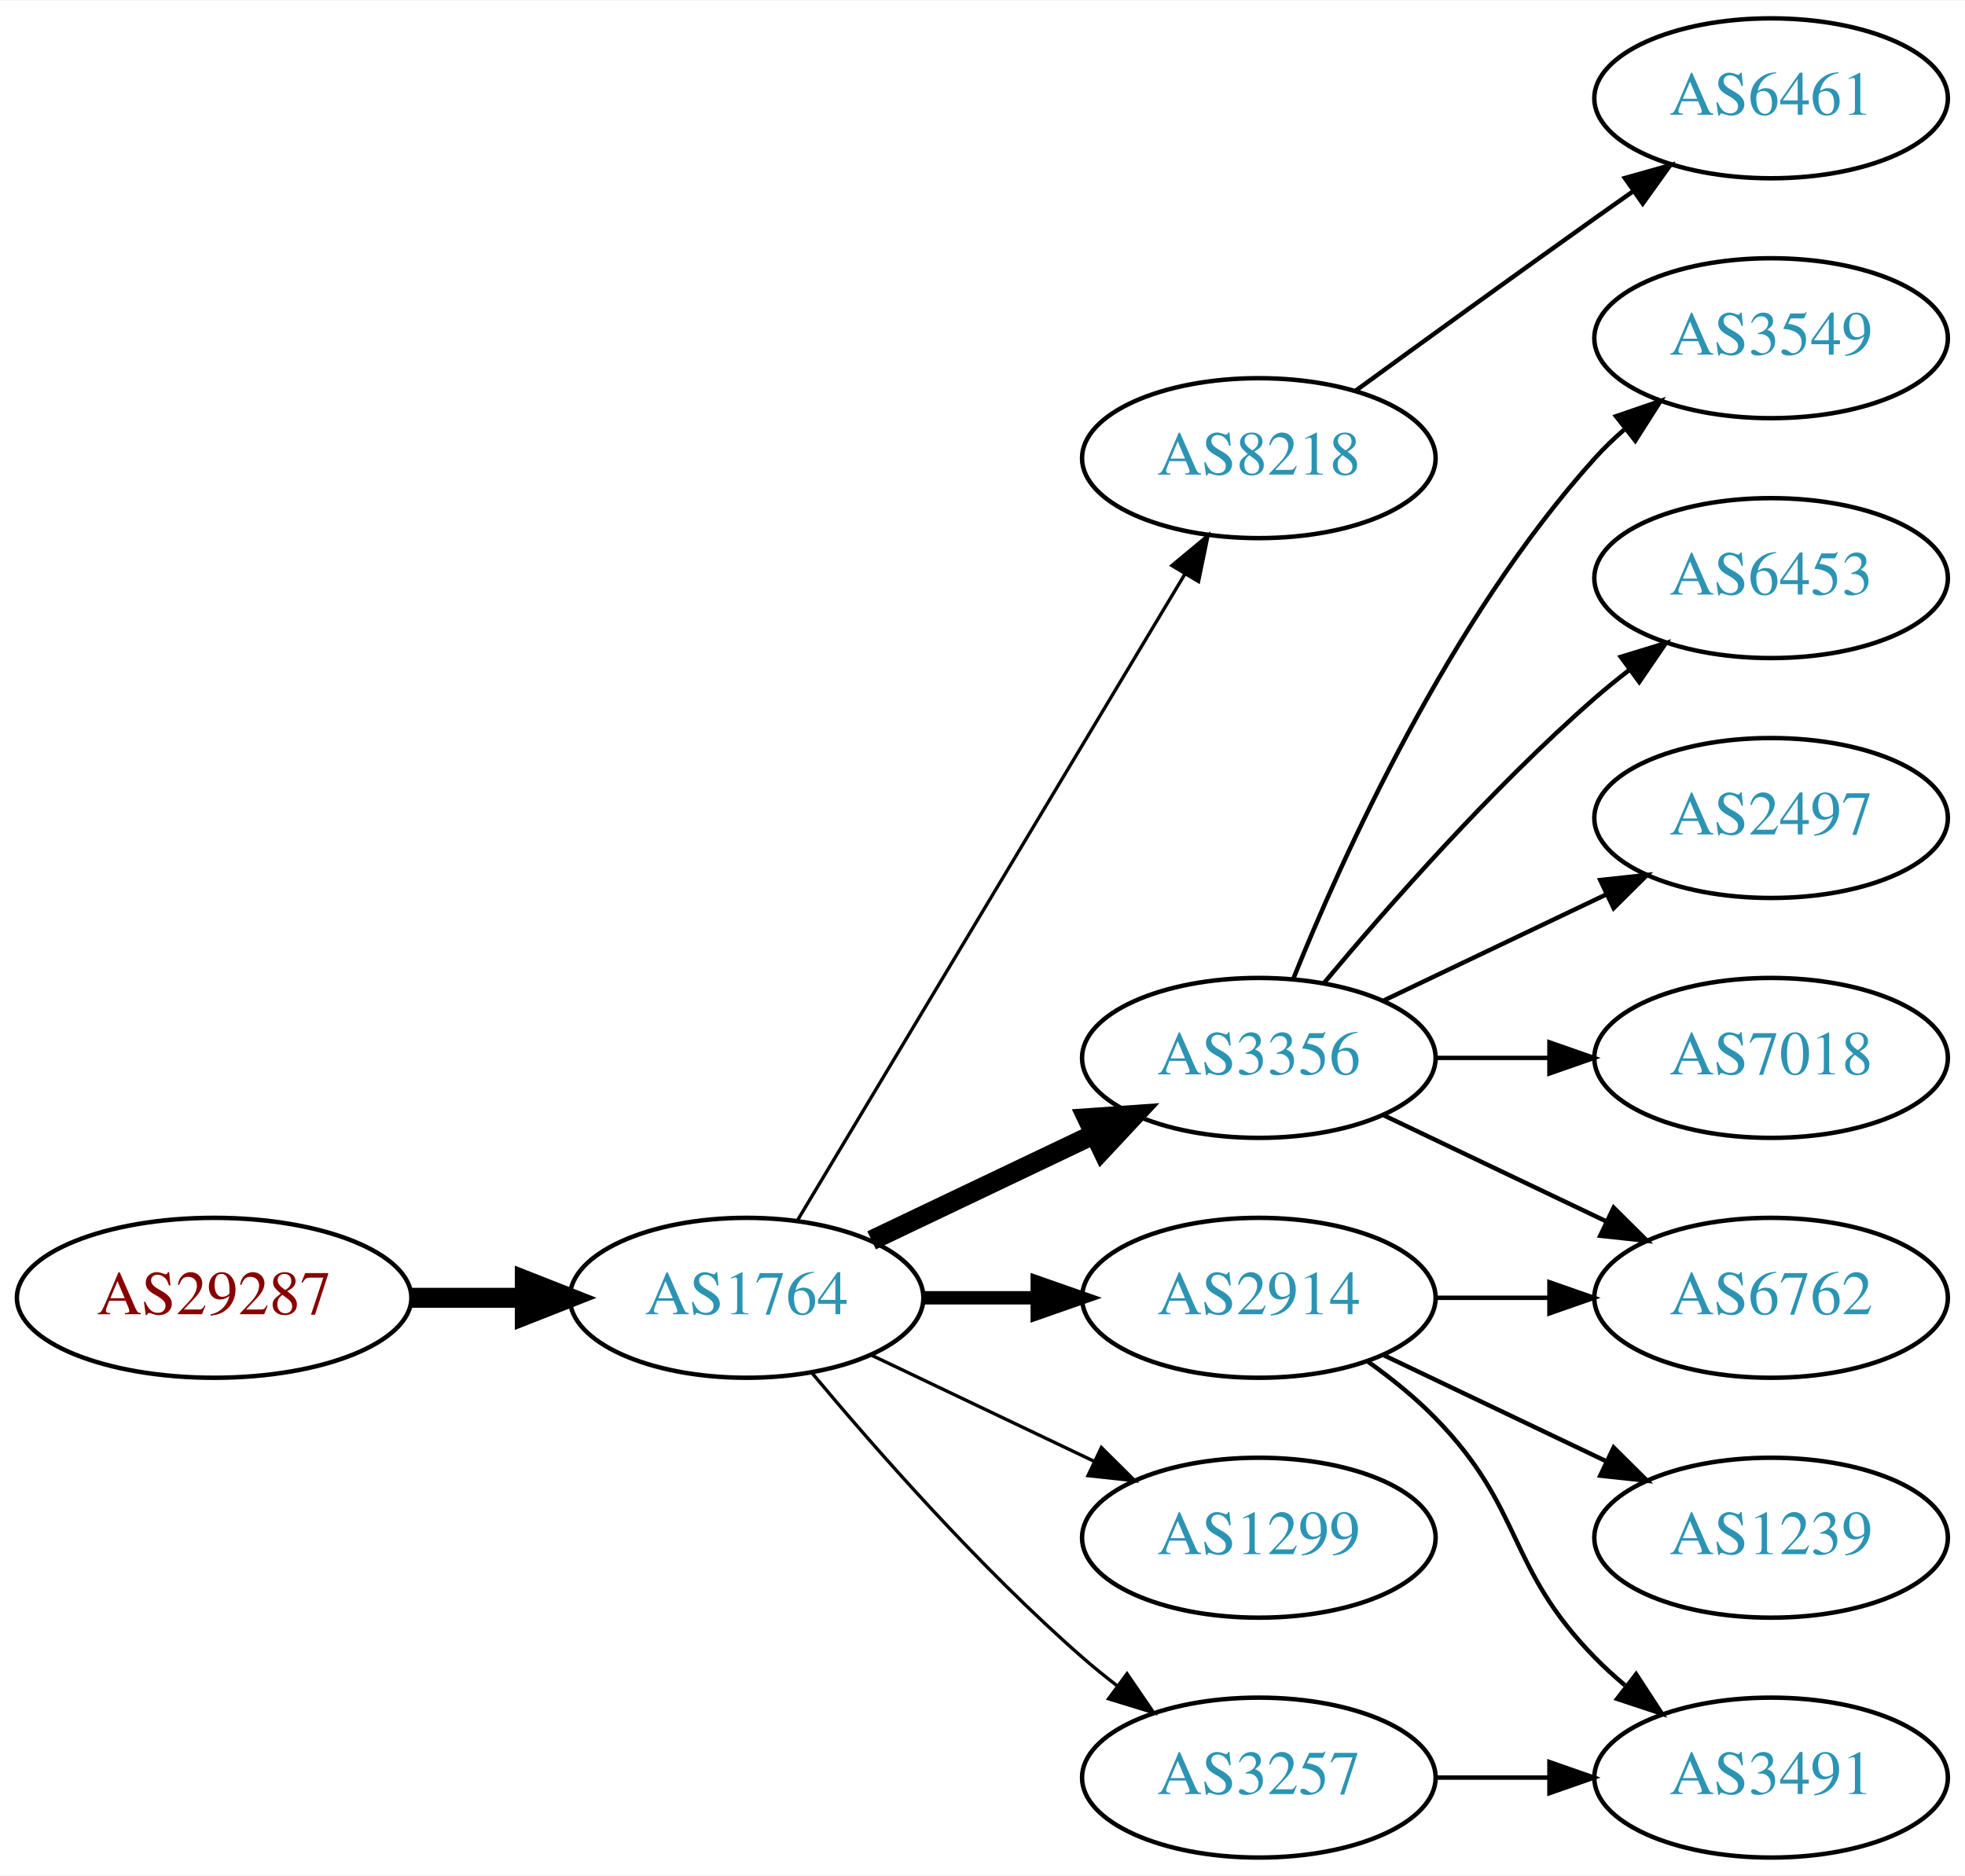
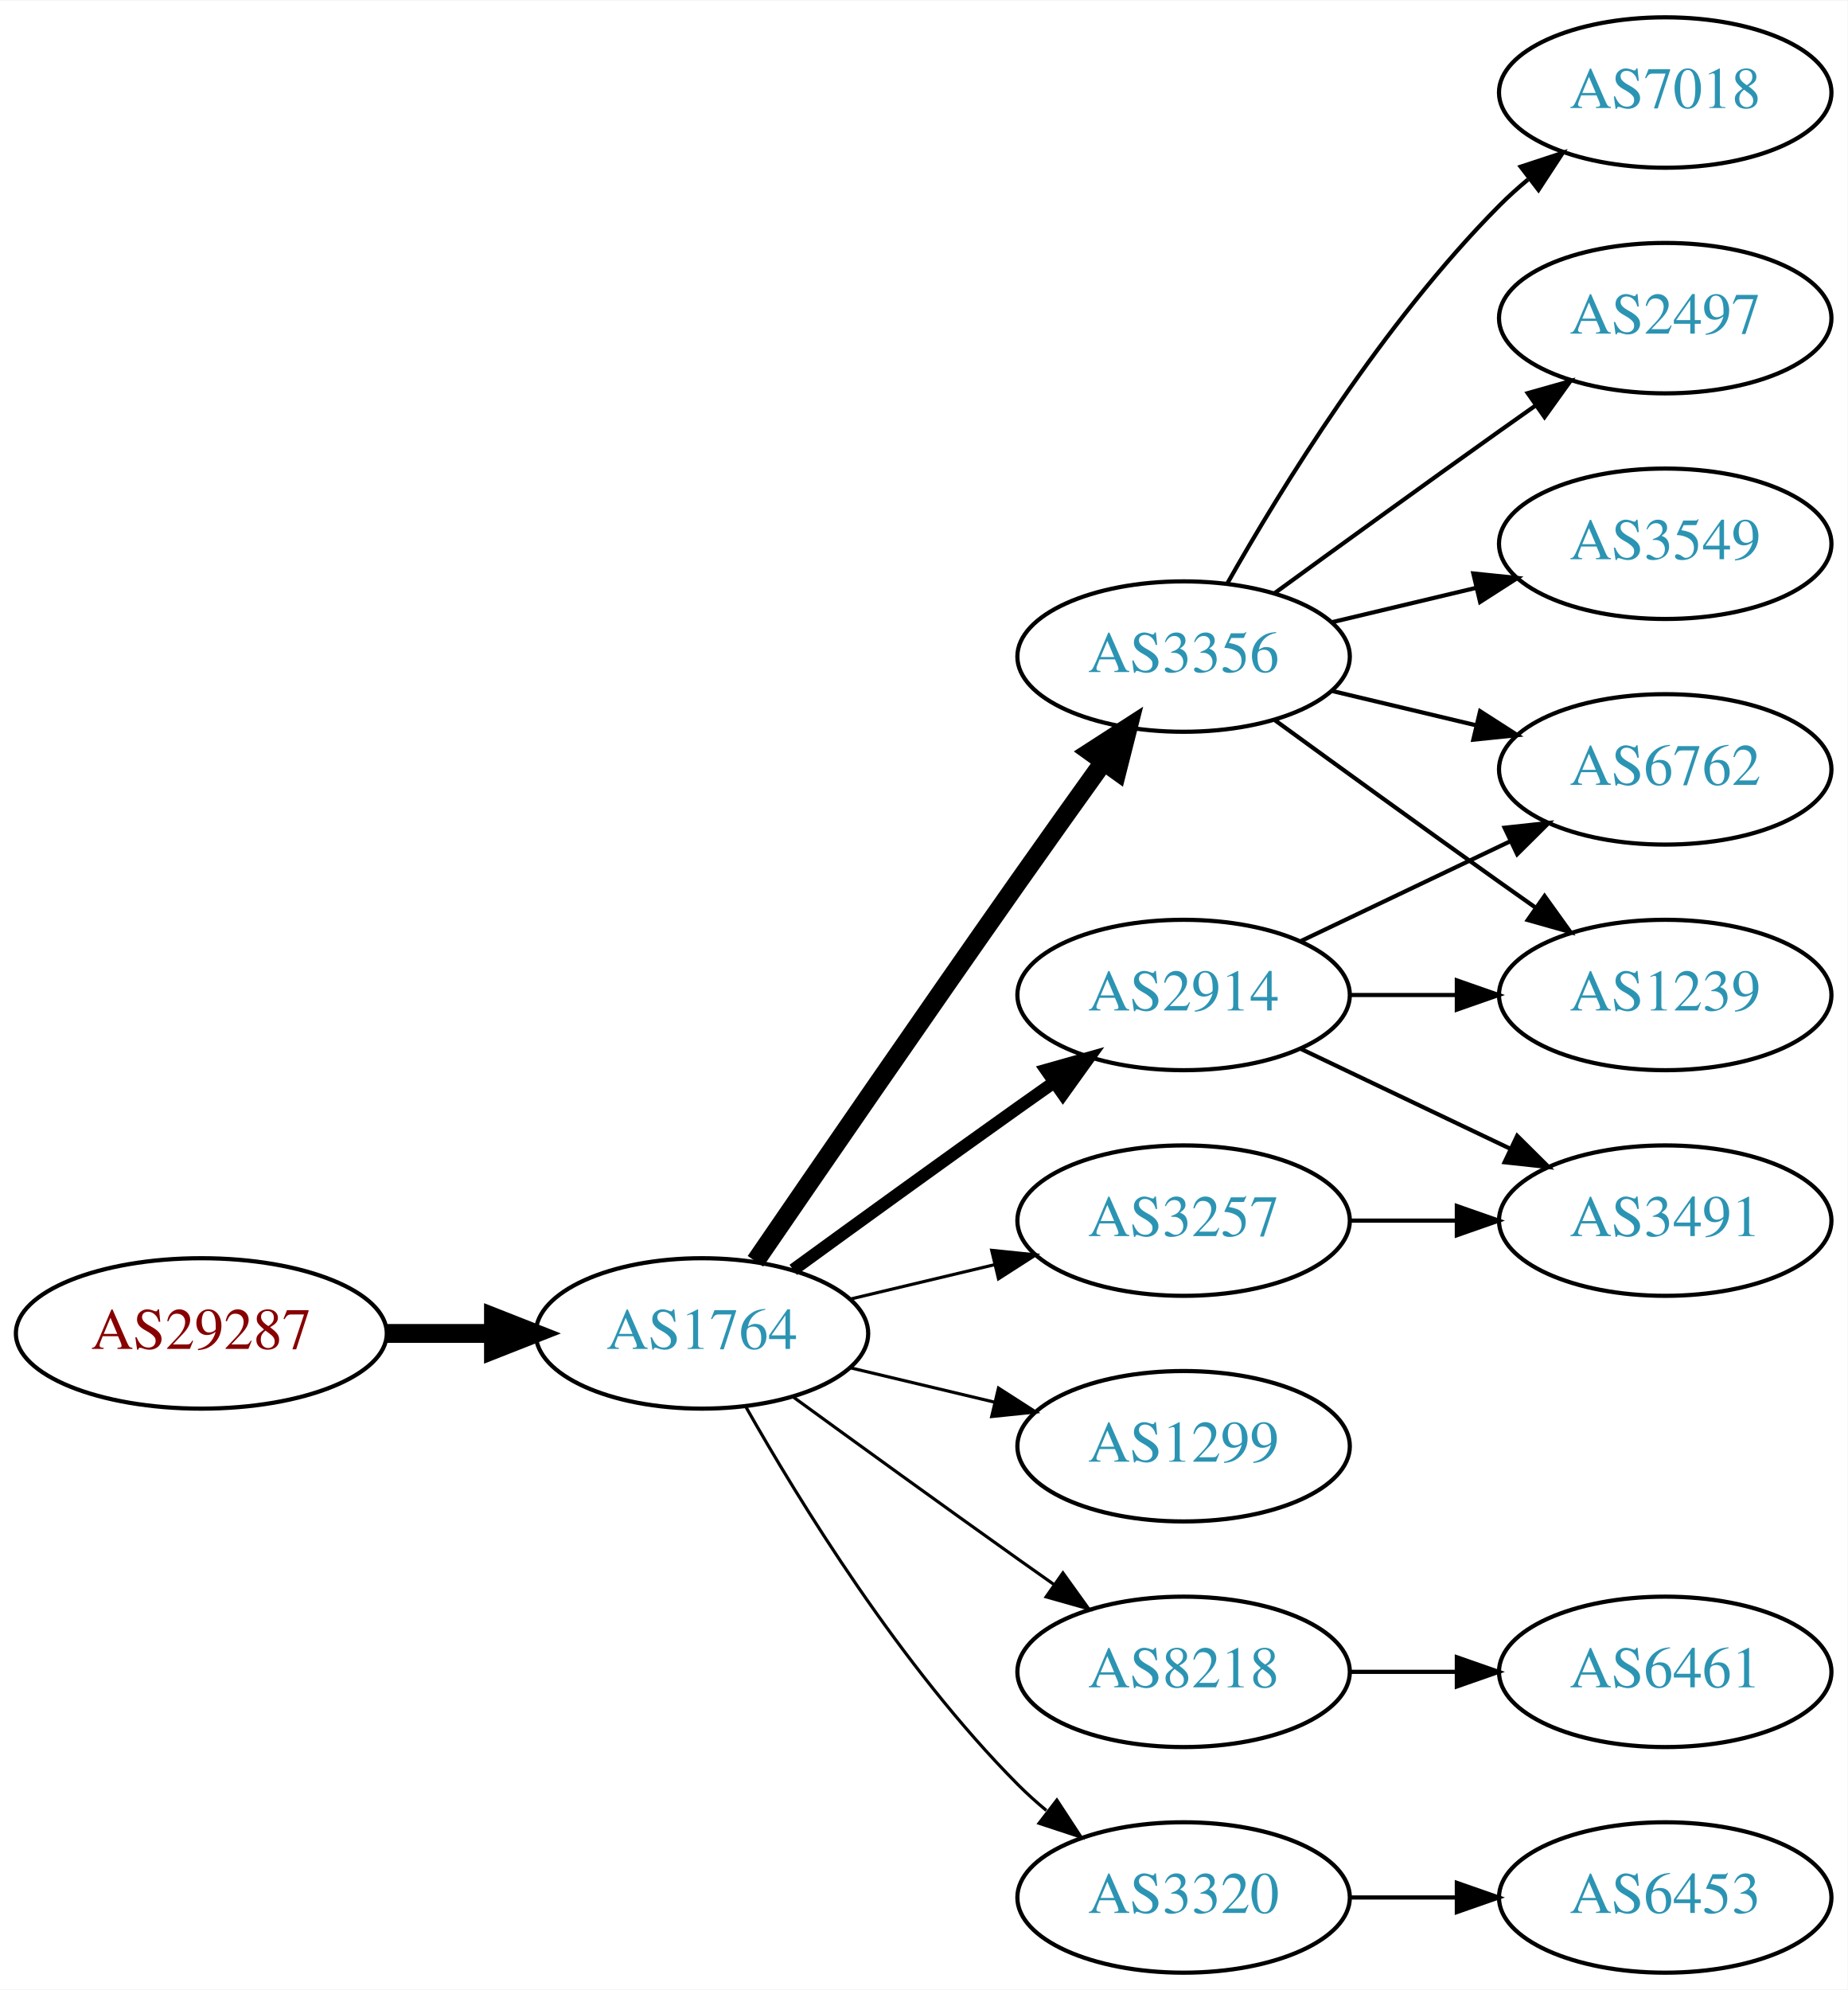
- <svg xmlns="http://www.w3.org/2000/svg" xmlns:xlink="http://www.w3.org/1999/xlink" width="442pt" height="422pt" viewBox="0.00 0.00 442.27 422.00">
-   <g id="graph0" class="graph" transform="scale(1 1) rotate(0) translate(4 418)">
-     <polygon fill="white" stroke="none" points="-4,4 -4,-418 438.271,-418 438.271,4 -4,4" />
+ <svg xmlns="http://www.w3.org/2000/svg" xmlns:xlink="http://www.w3.org/1999/xlink" width="442pt" height="476pt" viewBox="0.00 0.00 442.27 476.00">
+   <g id="graph0" class="graph" transform="scale(1 1) rotate(0) translate(4 472)">
+     <polygon fill="white" stroke="none" points="-4,4 -4,-472 438.271,-472 438.271,4 -4,4" />
    <g id="node1" class="node">
      <g id="a_node1">
        <a xlink:href="/asn/29287" xlink:title="AS29287 ~ Wien Energie [AT]">
-           <ellipse fill="#ffffff" stroke="black" cx="44.196" cy="-126" rx="44.393" ry="18" />
-           <text text-anchor="middle" x="44.196" y="-122.3" font-family="Times,serif" font-size="14.00" fill="#880000">AS29287</text>
+           <ellipse fill="#ffffff" stroke="black" cx="44.196" cy="-153" rx="44.393" ry="18" />
+           <text text-anchor="middle" x="44.196" y="-149.3" font-family="Times,serif" font-size="14.00" fill="#880000">AS29287</text>
        </a>
      </g>
    </g>
    <g id="node2" class="node">
      <g id="a_node2">
        <a xlink:href="/asn/1764" xlink:title="AS1764 ~ NEXTLAYER-AS [AT]">
-           <ellipse fill="#ffffff" stroke="black" cx="164.039" cy="-126" rx="39.794" ry="18" />
-           <text text-anchor="middle" x="164.039" y="-122.3" font-family="Times,serif" font-size="14.00" fill="#2c94b3">AS1764</text>
+           <ellipse fill="#ffffff" stroke="black" cx="164.039" cy="-153" rx="39.794" ry="18" />
+           <text text-anchor="middle" x="164.039" y="-149.3" font-family="Times,serif" font-size="14.00" fill="#2c94b3">AS1764</text>
        </a>
      </g>
    </g>
    <g id="edge1" class="edge">
-       <path fill="none" stroke="black" stroke-width="4.5" d="M88.407,-126C96.72,-126 105.482,-126 113.965,-126" />
-       <polygon fill="black" stroke="black" stroke-width="4.5" points="114.123,-129.938 124.123,-126 114.123,-122.063 114.123,-129.938" />
+       <path fill="none" stroke="black" stroke-width="4.5" d="M88.407,-153C96.72,-153 105.482,-153 113.965,-153" />
+       <polygon fill="black" stroke="black" stroke-width="4.5" points="114.123,-156.938 124.123,-153 114.123,-149.063 114.123,-156.938" />
    </g>
    <g id="node3" class="node">
      <g id="a_node3">
-         <a xlink:href="/asn/8218" xlink:title="AS8218 ~ legacy Neotelecoms [FR]">
+         <a xlink:href="/asn/3356" xlink:title="AS3356 ~ Level 3 Parent, LLC [US]">
          <ellipse fill="#ffffff" stroke="black" cx="279.332" cy="-315" rx="39.794" ry="18" />
-           <text text-anchor="middle" x="279.332" y="-311.3" font-family="Times,serif" font-size="14.00" fill="#2c94b3">AS8218</text>
+           <text text-anchor="middle" x="279.332" y="-311.3" font-family="Times,serif" font-size="14.00" fill="#2c94b3">AS3356</text>
        </a>
      </g>
    </g>
    <g id="edge2" class="edge">
-       <path fill="none" stroke="black" stroke-width="0.75" d="M175.494,-143.442C195.475,-176.775 239.18,-249.686 262.666,-288.866" />
-       <polygon fill="black" stroke="black" stroke-width="0.75" points="259.758,-290.823 267.902,-297.6 265.762,-287.224 259.758,-290.823" />
+       <path fill="none" stroke="black" stroke-width="4.5" d="M176.846,-170.269C191.489,-191.642 217.262,-229.12 239.685,-261 246.32,-270.433 253.67,-280.739 260.164,-289.795" />
+       <polygon fill="black" stroke="black" stroke-width="4.5" points="257.044,-292.201 266.076,-298.026 263.44,-287.607 257.044,-292.201" />
    </g>
    <g id="node4" class="node">
      <g id="a_node4">
-         <a xlink:href="/asn/3356" xlink:title="AS3356 ~ Level 3 Parent, LLC [US]">
+         <a xlink:href="/asn/3257" xlink:title="AS3257 ~ GTT [DE]">
          <ellipse fill="#ffffff" stroke="black" cx="279.332" cy="-180" rx="39.794" ry="18" />
-           <text text-anchor="middle" x="279.332" y="-176.3" font-family="Times,serif" font-size="14.00" fill="#2c94b3">AS3356</text>
+           <text text-anchor="middle" x="279.332" y="-176.3" font-family="Times,serif" font-size="14.00" fill="#2c94b3">AS3257</text>
        </a>
      </g>
    </g>
    <g id="edge3" class="edge">
-       <path fill="none" stroke="black" stroke-width="4.5" d="M192.175,-138.934C207.169,-146.081 225.99,-155.052 242.213,-162.785" />
-       <polygon fill="black" stroke="black" stroke-width="4.5" points="240.695,-166.423 251.417,-167.171 244.084,-159.314 240.695,-166.423" />
+       <path fill="none" stroke="black" stroke-width="0.75" d="M199.646,-161.248C210.517,-163.838 222.671,-166.735 234.114,-169.462" />
+       <polygon fill="black" stroke="black" stroke-width="0.75" points="233.397,-172.889 243.936,-171.803 235.02,-166.08 233.397,-172.889" />
    </g>
    <g id="node5" class="node">
      <g id="a_node5">
        <a xlink:href="/asn/2914" xlink:title="AS2914 ~ NTT America, Inc. [US]">
-           <ellipse fill="#ffffff" stroke="black" cx="279.332" cy="-126" rx="39.794" ry="18" />
-           <text text-anchor="middle" x="279.332" y="-122.3" font-family="Times,serif" font-size="14.00" fill="#2c94b3">AS2914</text>
+           <ellipse fill="#ffffff" stroke="black" cx="279.332" cy="-234" rx="39.794" ry="18" />
+           <text text-anchor="middle" x="279.332" y="-230.3" font-family="Times,serif" font-size="14.00" fill="#2c94b3">AS2914</text>
        </a>
      </g>
    </g>
    <g id="edge4" class="edge">
-       <path fill="none" stroke="black" stroke-width="3" d="M203.711,-126C211.914,-126 220.678,-126 229.21,-126" />
-       <polygon fill="black" stroke="black" stroke-width="3" points="229.449,-129.5 239.449,-126 229.449,-122.5 229.449,-129.5" />
+       <path fill="none" stroke="black" stroke-width="3" d="M185.887,-168.222C200.821,-179.091 221.435,-194.025 239.685,-207 242.506,-209.005 245.449,-211.085 248.397,-213.159" />
+       <polygon fill="black" stroke="black" stroke-width="3" points="246.424,-216.05 256.621,-218.926 250.443,-210.319 246.424,-216.05" />
    </g>
    <g id="node6" class="node">
      <g id="a_node6">
        <a xlink:href="/asn/1299" xlink:title="AS1299 ~ Telia Carrier [EU]">
-           <ellipse fill="#ffffff" stroke="black" cx="279.332" cy="-72" rx="39.794" ry="18" />
-           <text text-anchor="middle" x="279.332" y="-68.3" font-family="Times,serif" font-size="14.00" fill="#2c94b3">AS1299</text>
+           <ellipse fill="#ffffff" stroke="black" cx="279.332" cy="-126" rx="39.794" ry="18" />
+           <text text-anchor="middle" x="279.332" y="-122.3" font-family="Times,serif" font-size="14.00" fill="#2c94b3">AS1299</text>
        </a>
      </g>
    </g>
    <g id="edge5" class="edge">
-       <path fill="none" stroke="black" stroke-width="0.75" d="M192.175,-113.066C207.169,-105.919 225.99,-96.948 242.213,-89.215" />
-       <polygon fill="black" stroke="black" stroke-width="0.75" points="243.895,-92.291 251.417,-84.829 240.884,-85.972 243.895,-92.291" />
+       <path fill="none" stroke="black" stroke-width="0.75" d="M199.646,-144.752C210.517,-142.162 222.671,-139.265 234.114,-136.538" />
+       <polygon fill="black" stroke="black" stroke-width="0.75" points="235.02,-139.92 243.936,-134.197 233.397,-133.111 235.02,-139.92" />
    </g>
    <g id="node7" class="node">
      <g id="a_node7">
-         <a xlink:href="/asn/3257" xlink:title="AS3257 ~ GTT [DE]">
-           <ellipse fill="#ffffff" stroke="black" cx="279.332" cy="-18" rx="39.794" ry="18" />
-           <text text-anchor="middle" x="279.332" y="-14.3" font-family="Times,serif" font-size="14.00" fill="#2c94b3">AS3257</text>
+         <a xlink:href="/asn/8218" xlink:title="AS8218 ~ legacy Neotelecoms [FR]">
+           <ellipse fill="#ffffff" stroke="black" cx="279.332" cy="-72" rx="39.794" ry="18" />
+           <text text-anchor="middle" x="279.332" y="-68.3" font-family="Times,serif" font-size="14.00" fill="#2c94b3">AS8218</text>
        </a>
      </g>
    </g>
    <g id="edge6" class="edge">
-       <path fill="none" stroke="black" stroke-width="0.75" d="M178.669,-109.183C192.951,-92.071 216.498,-65.255 239.685,-45 242.151,-42.846 244.789,-40.706 247.487,-38.628" />
-       <polygon fill="black" stroke="black" stroke-width="0.75" points="249.66,-41.375 255.641,-32.63 245.512,-35.736 249.66,-41.375" />
+       <path fill="none" stroke="black" stroke-width="0.75" d="M185.887,-137.778C200.821,-126.909 221.435,-111.975 239.685,-99 242.506,-96.995 245.449,-94.915 248.397,-92.841" />
+       <polygon fill="black" stroke="black" stroke-width="0.75" points="250.443,-95.681 256.621,-87.074 246.424,-89.95 250.443,-95.681" />
    </g>
    <g id="node8" class="node">
      <g id="a_node8">
-         <a xlink:href="/asn/6461" xlink:title="AS6461 ~ Zayo Bandwidth [US]">
+         <a xlink:href="/asn/3320" xlink:title="AS3320 ~ DTAG [DE]">
+           <ellipse fill="#ffffff" stroke="black" cx="279.332" cy="-18" rx="39.794" ry="18" />
+           <text text-anchor="middle" x="279.332" y="-14.3" font-family="Times,serif" font-size="14.00" fill="#2c94b3">AS3320</text>
+         </a>
+       </g>
+     </g>
+     <g id="edge7" class="edge">
+       <path fill="none" stroke="black" stroke-width="0.75" d="M174.498,-135.51C187.28,-112.904 211.712,-73.114 239.685,-45 241.796,-42.879 244.092,-40.812 246.477,-38.829" />
+       <polygon fill="black" stroke="black" stroke-width="0.75" points="248.993,-41.31 254.793,-32.444 244.73,-35.758 248.993,-41.31" />
+     </g>
+     <g id="node9" class="node">
+       <g id="a_node9">
+         <a xlink:href="/asn/7018" xlink:title="AS7018 ~ AT&amp;T Services, Inc. [US]">
+           <ellipse fill="#ffffff" stroke="black" cx="394.625" cy="-450" rx="39.794" ry="18" />
+           <text text-anchor="middle" x="394.625" y="-446.3" font-family="Times,serif" font-size="14.00" fill="#2c94b3">AS7018</text>
+         </a>
+       </g>
+     </g>
+     <g id="edge8" class="edge">
+       <path fill="none" stroke="black" d="M289.791,-332.49C302.573,-355.096 327.005,-394.886 354.978,-423 357.089,-425.121 359.385,-427.188 361.77,-429.171" />
+       <polygon fill="black" stroke="black" points="360.023,-432.242 370.086,-435.556 364.286,-426.69 360.023,-432.242" />
+     </g>
+     <g id="node10" class="node">
+       <g id="a_node10">
+         <a xlink:href="/asn/2497" xlink:title="AS2497 ~ Internet Initiative Japan Inc. [JP]">
          <ellipse fill="#ffffff" stroke="black" cx="394.625" cy="-396" rx="39.794" ry="18" />
-           <text text-anchor="middle" x="394.625" y="-392.3" font-family="Times,serif" font-size="14.00" fill="#2c94b3">AS6461</text>
-         </a>
-       </g>
-     </g>
-     <g id="edge7" class="edge">
+           <text text-anchor="middle" x="394.625" y="-392.3" font-family="Times,serif" font-size="14.00" fill="#2c94b3">AS2497</text>
+         </a>
+       </g>
+     </g>
+     <g id="edge9" class="edge">
      <path fill="none" stroke="black" d="M301.18,-330.222C316.114,-341.091 336.727,-356.025 354.978,-369 357.799,-371.005 360.742,-373.085 363.69,-375.159" />
      <polygon fill="black" stroke="black" points="361.717,-378.05 371.914,-380.926 365.736,-372.319 361.717,-378.05" />
    </g>
-     <g id="node9" class="node">
-       <g id="a_node9">
+     <g id="node11" class="node">
+       <g id="a_node11">
        <a xlink:href="/asn/3549" xlink:title="AS3549 ~ Level 3 Parent, LLC [US]">
          <ellipse fill="#ffffff" stroke="black" cx="394.625" cy="-342" rx="39.794" ry="18" />
          <text text-anchor="middle" x="394.625" y="-338.3" font-family="Times,serif" font-size="14.00" fill="#2c94b3">AS3549</text>
        </a>
      </g>
    </g>
-     <g id="edge8" class="edge">
-       <path fill="none" stroke="black" d="M287.079,-197.787C298.13,-225.243 322.184,-278.578 354.978,-315 356.98,-317.224 359.199,-319.363 361.532,-321.397" />
-       <polygon fill="black" stroke="black" points="359.73,-324.433 369.751,-327.873 364.062,-318.935 359.73,-324.433" />
-     </g>
-     <g id="node10" class="node">
-       <g id="a_node10">
-         <a xlink:href="/asn/6453" xlink:title="AS6453 ~ TATA COMMUNICATIONS (AMERICA) INC [US]">
-           <ellipse fill="#ffffff" stroke="black" cx="394.625" cy="-288" rx="39.794" ry="18" />
-           <text text-anchor="middle" x="394.625" y="-284.3" font-family="Times,serif" font-size="14.00" fill="#2c94b3">AS6453</text>
-         </a>
-       </g>
-     </g>
-     <g id="edge9" class="edge">
-       <path fill="none" stroke="black" d="M293.962,-196.817C308.244,-213.929 331.791,-240.745 354.978,-261 357.444,-263.154 360.082,-265.294 362.78,-267.372" />
-       <polygon fill="black" stroke="black" points="360.805,-270.264 370.934,-273.37 364.953,-264.625 360.805,-270.264" />
-     </g>
-     <g id="node11" class="node">
-       <g id="a_node11">
-         <a xlink:href="/asn/2497" xlink:title="AS2497 ~ Internet Initiative Japan Inc. [JP]">
-           <ellipse fill="#ffffff" stroke="black" cx="394.625" cy="-234" rx="39.794" ry="18" />
-           <text text-anchor="middle" x="394.625" y="-230.3" font-family="Times,serif" font-size="14.00" fill="#2c94b3">AS2497</text>
-         </a>
-       </g>
-     </g>
    <g id="edge10" class="edge">
-       <path fill="none" stroke="black" d="M307.468,-192.934C322.462,-200.081 341.283,-209.052 357.506,-216.785" />
-       <polygon fill="black" stroke="black" points="356.177,-220.028 366.71,-221.171 359.188,-213.709 356.177,-220.028" />
+       <path fill="none" stroke="black" d="M314.939,-323.248C325.81,-325.838 337.964,-328.735 349.407,-331.462" />
+       <polygon fill="black" stroke="black" points="348.69,-334.889 359.229,-333.803 350.313,-328.08 348.69,-334.889" />
    </g>
    <g id="node12" class="node">
      <g id="a_node12">
-         <a xlink:href="/asn/7018" xlink:title="AS7018 ~ AT&amp;T Services, Inc. [US]">
+         <a xlink:href="/asn/6762" xlink:title="AS6762 ~ TELECOM ITALIA SPARKLE S.p.A. [IT]">
+           <ellipse fill="#ffffff" stroke="black" cx="394.625" cy="-288" rx="39.794" ry="18" />
+           <text text-anchor="middle" x="394.625" y="-284.3" font-family="Times,serif" font-size="14.00" fill="#2c94b3">AS6762</text>
+         </a>
+       </g>
+     </g>
+     <g id="edge11" class="edge">
+       <path fill="none" stroke="black" d="M314.939,-306.752C325.81,-304.162 337.964,-301.265 349.407,-298.538" />
+       <polygon fill="black" stroke="black" points="350.313,-301.92 359.229,-296.197 348.69,-295.111 350.313,-301.92" />
+     </g>
+     <g id="node13" class="node">
+       <g id="a_node13">
+         <a xlink:href="/asn/1239" xlink:title="AS1239 ~ Sprint [US]">
+           <ellipse fill="#ffffff" stroke="black" cx="394.625" cy="-234" rx="39.794" ry="18" />
+           <text text-anchor="middle" x="394.625" y="-230.3" font-family="Times,serif" font-size="14.00" fill="#2c94b3">AS1239</text>
+         </a>
+       </g>
+     </g>
+     <g id="edge12" class="edge">
+       <path fill="none" stroke="black" d="M301.18,-299.778C316.114,-288.909 336.727,-273.975 354.978,-261 357.799,-258.995 360.742,-256.915 363.69,-254.841" />
+       <polygon fill="black" stroke="black" points="365.736,-257.681 371.914,-249.074 361.717,-251.95 365.736,-257.681" />
+     </g>
+     <g id="node14" class="node">
+       <g id="a_node14">
+         <a xlink:href="/asn/3491" xlink:title="AS3491 ~ PCCW Global, Inc. [US]">
          <ellipse fill="#ffffff" stroke="black" cx="394.625" cy="-180" rx="39.794" ry="18" />
-           <text text-anchor="middle" x="394.625" y="-176.3" font-family="Times,serif" font-size="14.00" fill="#2c94b3">AS7018</text>
-         </a>
-       </g>
-     </g>
-     <g id="edge11" class="edge">
+           <text text-anchor="middle" x="394.625" y="-176.3" font-family="Times,serif" font-size="14.00" fill="#2c94b3">AS3491</text>
+         </a>
+       </g>
+     </g>
+     <g id="edge13" class="edge">
      <path fill="none" stroke="black" d="M319.004,-180C327.207,-180 335.971,-180 344.503,-180" />
      <polygon fill="black" stroke="black" points="344.742,-183.5 354.742,-180 344.742,-176.5 344.742,-183.5" />
    </g>
-     <g id="node13" class="node">
-       <g id="a_node13">
-         <a xlink:href="/asn/6762" xlink:title="AS6762 ~ TELECOM ITALIA SPARKLE S.p.A. [IT]">
-           <ellipse fill="#ffffff" stroke="black" cx="394.625" cy="-126" rx="39.794" ry="18" />
-           <text text-anchor="middle" x="394.625" y="-122.3" font-family="Times,serif" font-size="14.00" fill="#2c94b3">AS6762</text>
-         </a>
-       </g>
-     </g>
-     <g id="edge12" class="edge">
-       <path fill="none" stroke="black" d="M307.468,-167.066C322.462,-159.919 341.283,-150.948 357.506,-143.215" />
-       <polygon fill="black" stroke="black" points="359.188,-146.291 366.71,-138.829 356.177,-139.972 359.188,-146.291" />
-     </g>
    <g id="edge14" class="edge">
-       <path fill="none" stroke="black" d="M319.004,-126C327.207,-126 335.971,-126 344.503,-126" />
-       <polygon fill="black" stroke="black" points="344.742,-129.5 354.742,-126 344.742,-122.5 344.742,-129.5" />
-     </g>
-     <g id="node14" class="node">
-       <g id="a_node14">
-         <a xlink:href="/asn/1239" xlink:title="AS1239 ~ Sprint [US]">
-           <ellipse fill="#ffffff" stroke="black" cx="394.625" cy="-72" rx="39.794" ry="18" />
-           <text text-anchor="middle" x="394.625" y="-68.3" font-family="Times,serif" font-size="14.00" fill="#2c94b3">AS1239</text>
-         </a>
-       </g>
-     </g>
-     <g id="edge13" class="edge">
-       <path fill="none" stroke="black" d="M307.468,-113.066C322.462,-105.919 341.283,-96.948 357.506,-89.215" />
-       <polygon fill="black" stroke="black" points="359.188,-92.291 366.71,-84.829 356.177,-85.972 359.188,-92.291" />
+       <path fill="none" stroke="black" d="M307.468,-246.934C322.462,-254.081 341.283,-263.052 357.506,-270.785" />
+       <polygon fill="black" stroke="black" points="356.177,-274.028 366.71,-275.171 359.188,-267.709 356.177,-274.028" />
+     </g>
+     <g id="edge15" class="edge">
+       <path fill="none" stroke="black" d="M319.004,-234C327.207,-234 335.971,-234 344.503,-234" />
+       <polygon fill="black" stroke="black" points="344.742,-237.5 354.742,-234 344.742,-230.5 344.742,-237.5" />
+     </g>
+     <g id="edge16" class="edge">
+       <path fill="none" stroke="black" d="M307.468,-221.066C322.462,-213.919 341.283,-204.948 357.506,-197.215" />
+       <polygon fill="black" stroke="black" points="359.188,-200.291 366.71,-192.829 356.177,-193.972 359.188,-200.291" />
    </g>
    <g id="node15" class="node">
      <g id="a_node15">
-         <a xlink:href="/asn/3491" xlink:title="AS3491 ~ PCCW Global, Inc. [US]">
+         <a xlink:href="/asn/6461" xlink:title="AS6461 ~ Zayo Bandwidth [US]">
+           <ellipse fill="#ffffff" stroke="black" cx="394.625" cy="-72" rx="39.794" ry="18" />
+           <text text-anchor="middle" x="394.625" y="-68.3" font-family="Times,serif" font-size="14.00" fill="#2c94b3">AS6461</text>
+         </a>
+       </g>
+     </g>
+     <g id="edge17" class="edge">
+       <path fill="none" stroke="black" d="M319.004,-72C327.207,-72 335.971,-72 344.503,-72" />
+       <polygon fill="black" stroke="black" points="344.742,-75.5 354.742,-72 344.742,-68.5 344.742,-75.5" />
+     </g>
+     <g id="node16" class="node">
+       <g id="a_node16">
+         <a xlink:href="/asn/6453" xlink:title="AS6453 ~ TATA COMMUNICATIONS (AMERICA) INC [US]">
          <ellipse fill="#ffffff" stroke="black" cx="394.625" cy="-18" rx="39.794" ry="18" />
-           <text text-anchor="middle" x="394.625" y="-14.3" font-family="Times,serif" font-size="14.00" fill="#2c94b3">AS3491</text>
-         </a>
-       </g>
-     </g>
-     <g id="edge15" class="edge">
-       <path fill="none" stroke="black" d="M303.926,-111.611C309.182,-107.852 314.513,-103.563 318.978,-99 339.151,-78.383 334.806,-65.617 354.978,-45 357.071,-42.861 359.354,-40.782 361.731,-38.79" />
-       <polygon fill="black" stroke="black" points="364.249,-41.268 370.031,-32.389 359.974,-35.725 364.249,-41.268" />
-     </g>
-     <g id="edge16" class="edge">
+           <text text-anchor="middle" x="394.625" y="-14.3" font-family="Times,serif" font-size="14.00" fill="#2c94b3">AS6453</text>
+         </a>
+       </g>
+     </g>
+     <g id="edge18" class="edge">
      <path fill="none" stroke="black" d="M319.004,-18C327.207,-18 335.971,-18 344.503,-18" />
      <polygon fill="black" stroke="black" points="344.742,-21.5 354.742,-18 344.742,-14.5 344.742,-21.5" />
    </g>
  </g>
</svg>
